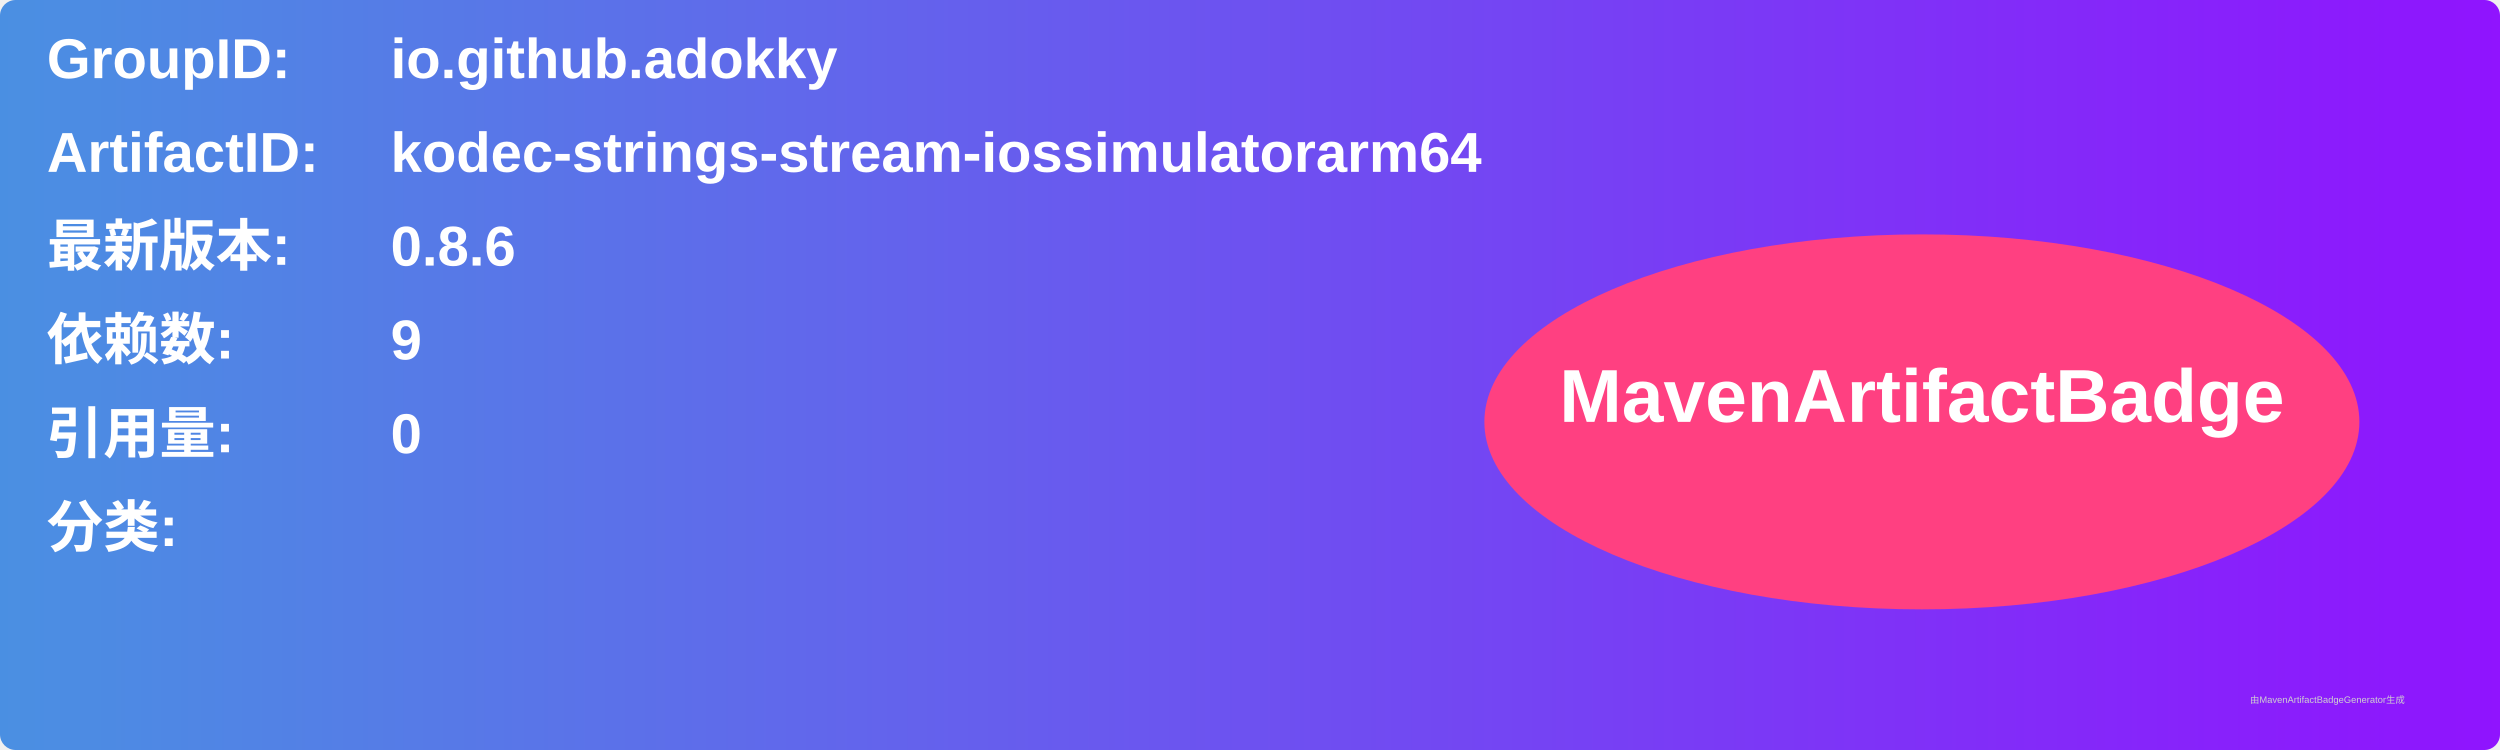
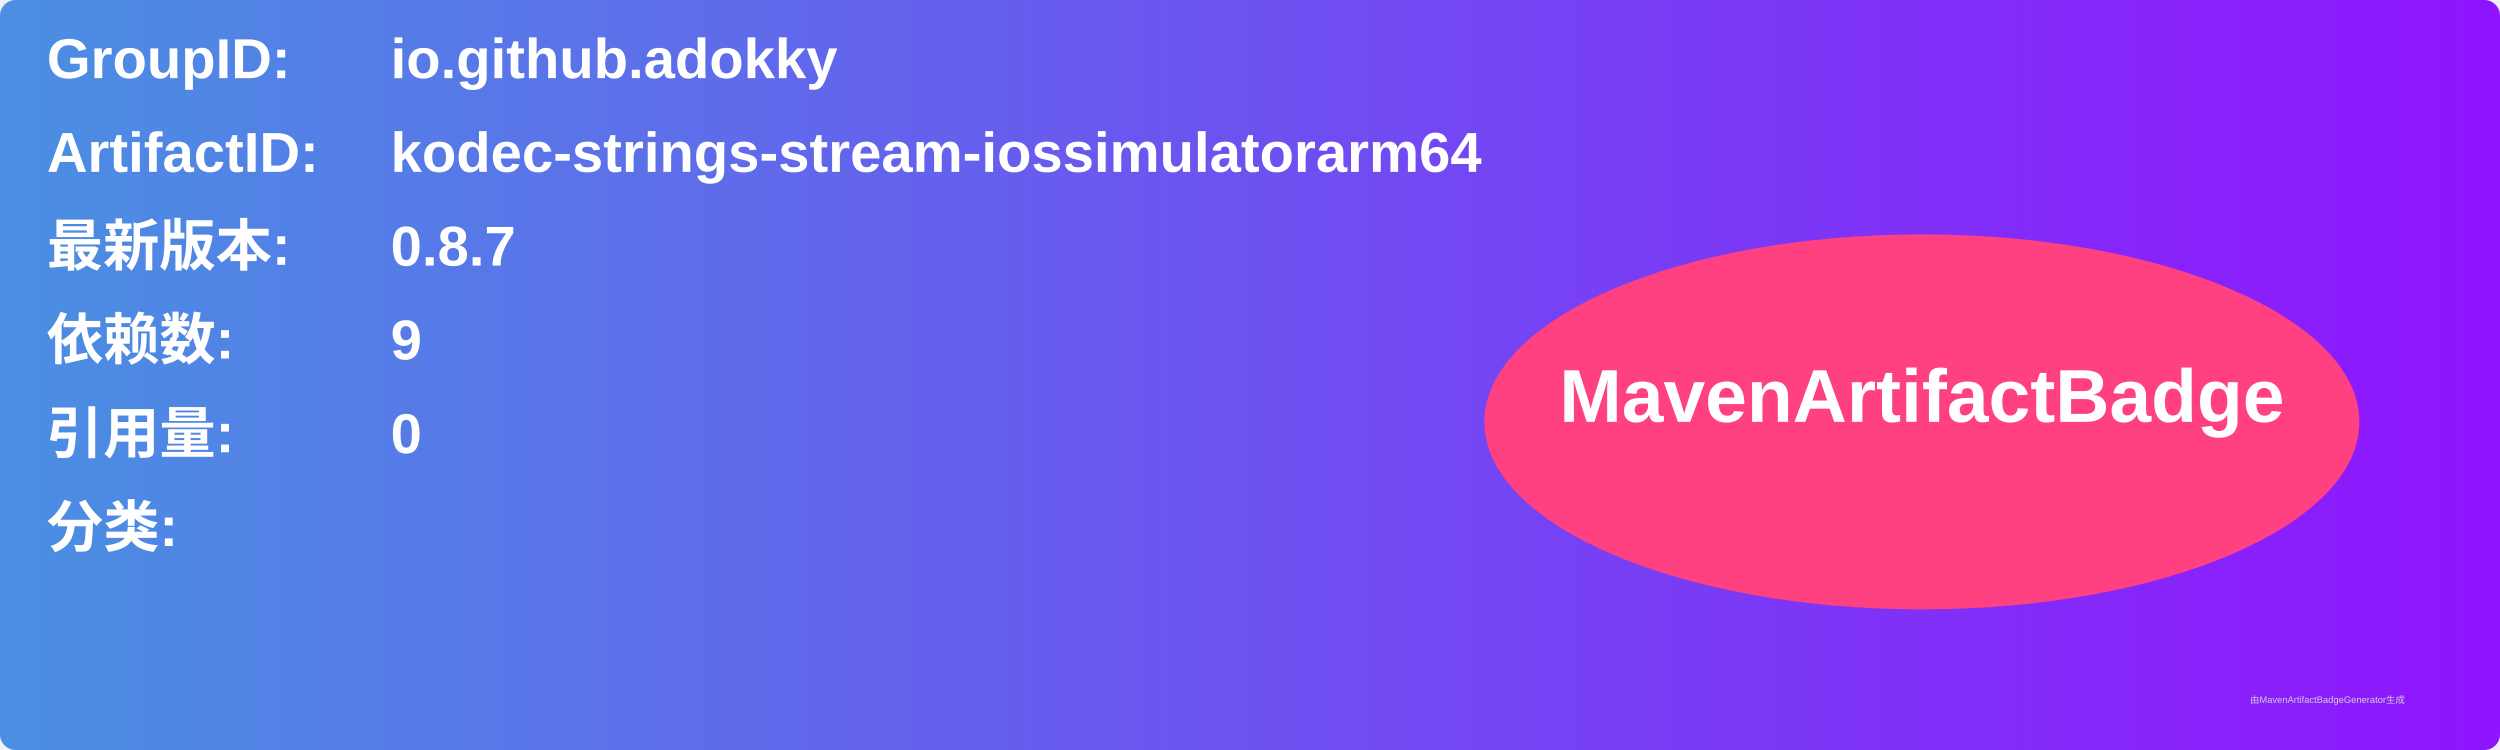
<svg xmlns="http://www.w3.org/2000/svg" width="800" height="240" viewBox="0 0 800 240">
  <linearGradient id="grad" x1="0%" y1="0%" x2="100%" y2="0%">
    <stop offset="0%" stop-color="#4a90e2" />
    <stop offset="100%" stop-color="#9013fe" />
  </linearGradient>
  <rect width="100%" height="100%" rx="5" ry="5" fill="url(#grad)" />
  <g transform="translate(15, 15)">
    <text x="0" y="10" font-family="Arial" font-size="18" fill="white" font-weight="bold" width="260">GroupID:</text>
    <text x="110" y="10" font-family="Arial" font-size="18" fill="white" font-weight="bold" width="460">io.github.adokky</text>
    <text x="0" y="40" font-family="Arial" font-size="18" fill="white" font-weight="bold" width="260">ArtifactID:</text>
    <text x="110" y="40" font-family="Arial" font-size="18" fill="white" font-weight="bold" width="460">kodec-strings-stream-iossimulatorarm64</text>
    <text x="0" y="70" font-family="Arial" font-size="18" fill="white" font-weight="bold">最新版本:</text>
    <text x="110" y="70" font-family="Arial" font-size="18" fill="white" font-weight="bold">
-       <tspan font-weight="bold">0.8.6</tspan>
+       <tspan font-weight="bold">0.8.7</tspan>
    </text>
    <text x="0" y="100" font-family="Arial" font-size="18" fill="white" font-weight="bold">依赖数: </text>
    <text x="110" y="100" font-family="Arial" font-size="18" fill="white">
      <tspan font-weight="bold">9</tspan>
    </text>
    <text x="0" y="130" font-family="Arial" font-size="18" fill="white" font-weight="bold">引用量: </text>
    <text x="110" y="130" font-family="Arial" font-size="18" fill="white">
      <tspan font-weight="bold">0</tspan>
    </text>
    <text x="0" y="160" font-family="Arial" font-size="18" fill="white" font-weight="bold">分类:</text>
    <text x="10" y="190" font-family="Arial" font-size="10" fill="white">
      <tspan font-weight="bold" />
    </text>
    <ellipse cx="600" cy="120" rx="140" ry="60" fill="#ff4081" />
    <text x="600" y="120" text-anchor="middle" font-family="Arial" font-size="24" fill="white" font-weight="bold">MavenArtifactBadge</text>
  </g>
  <text x="720" y="225" font-family="Arial" font-size="3" fill="#d0d0d0">由MavenArtifactBadgeGenerator生成</text>
</svg>
